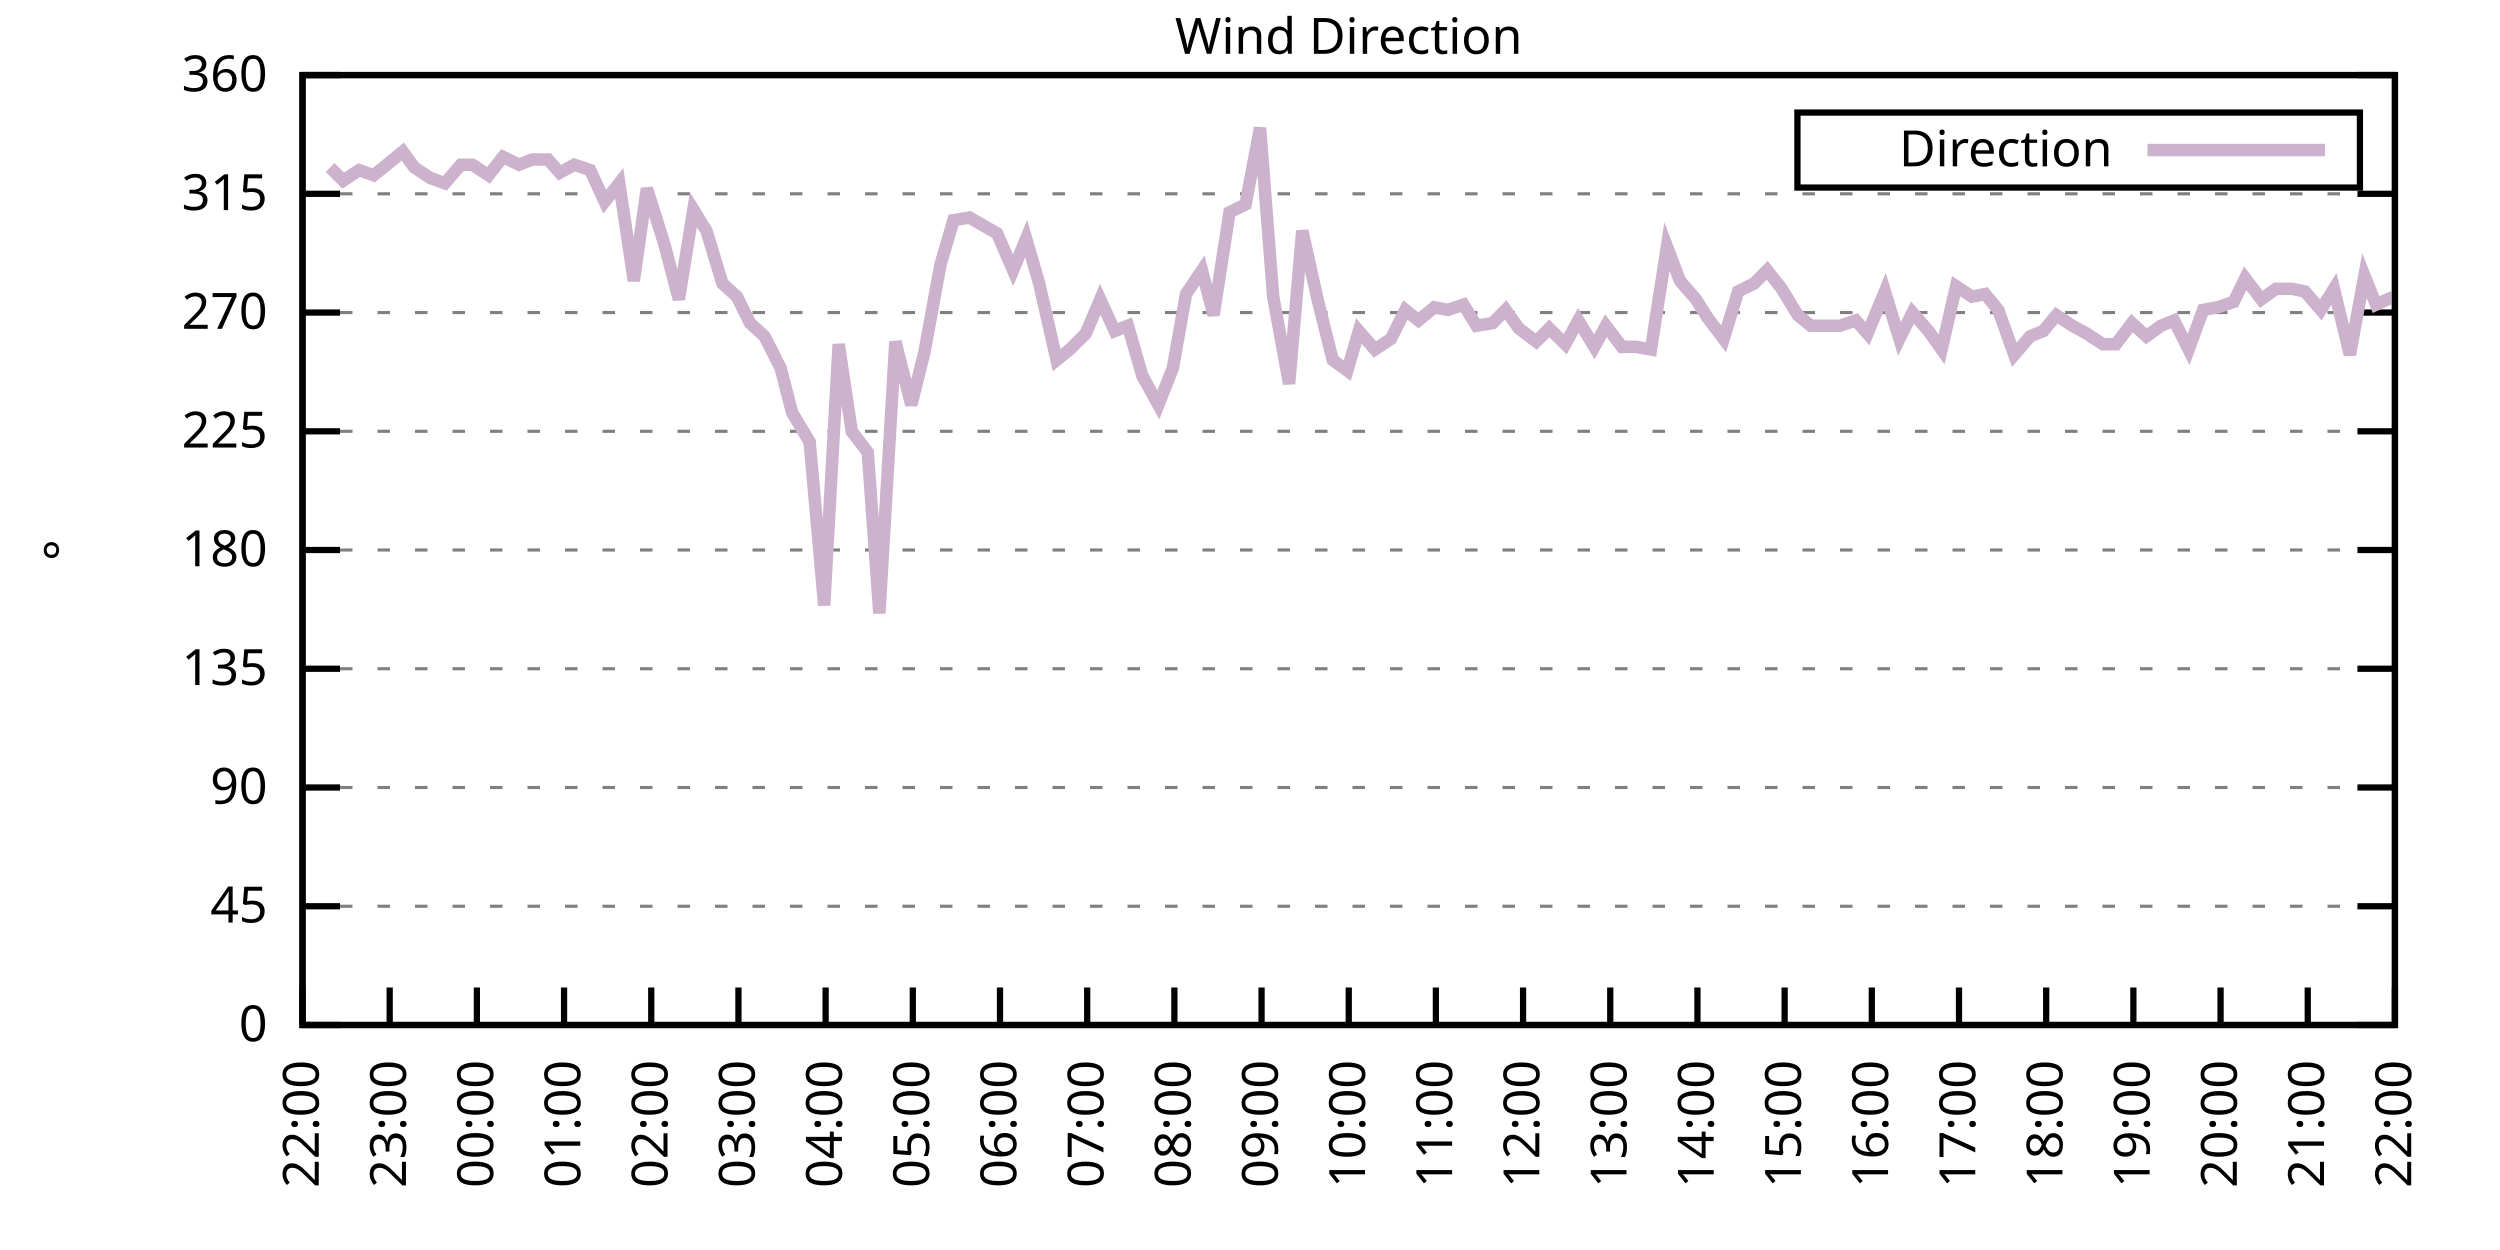
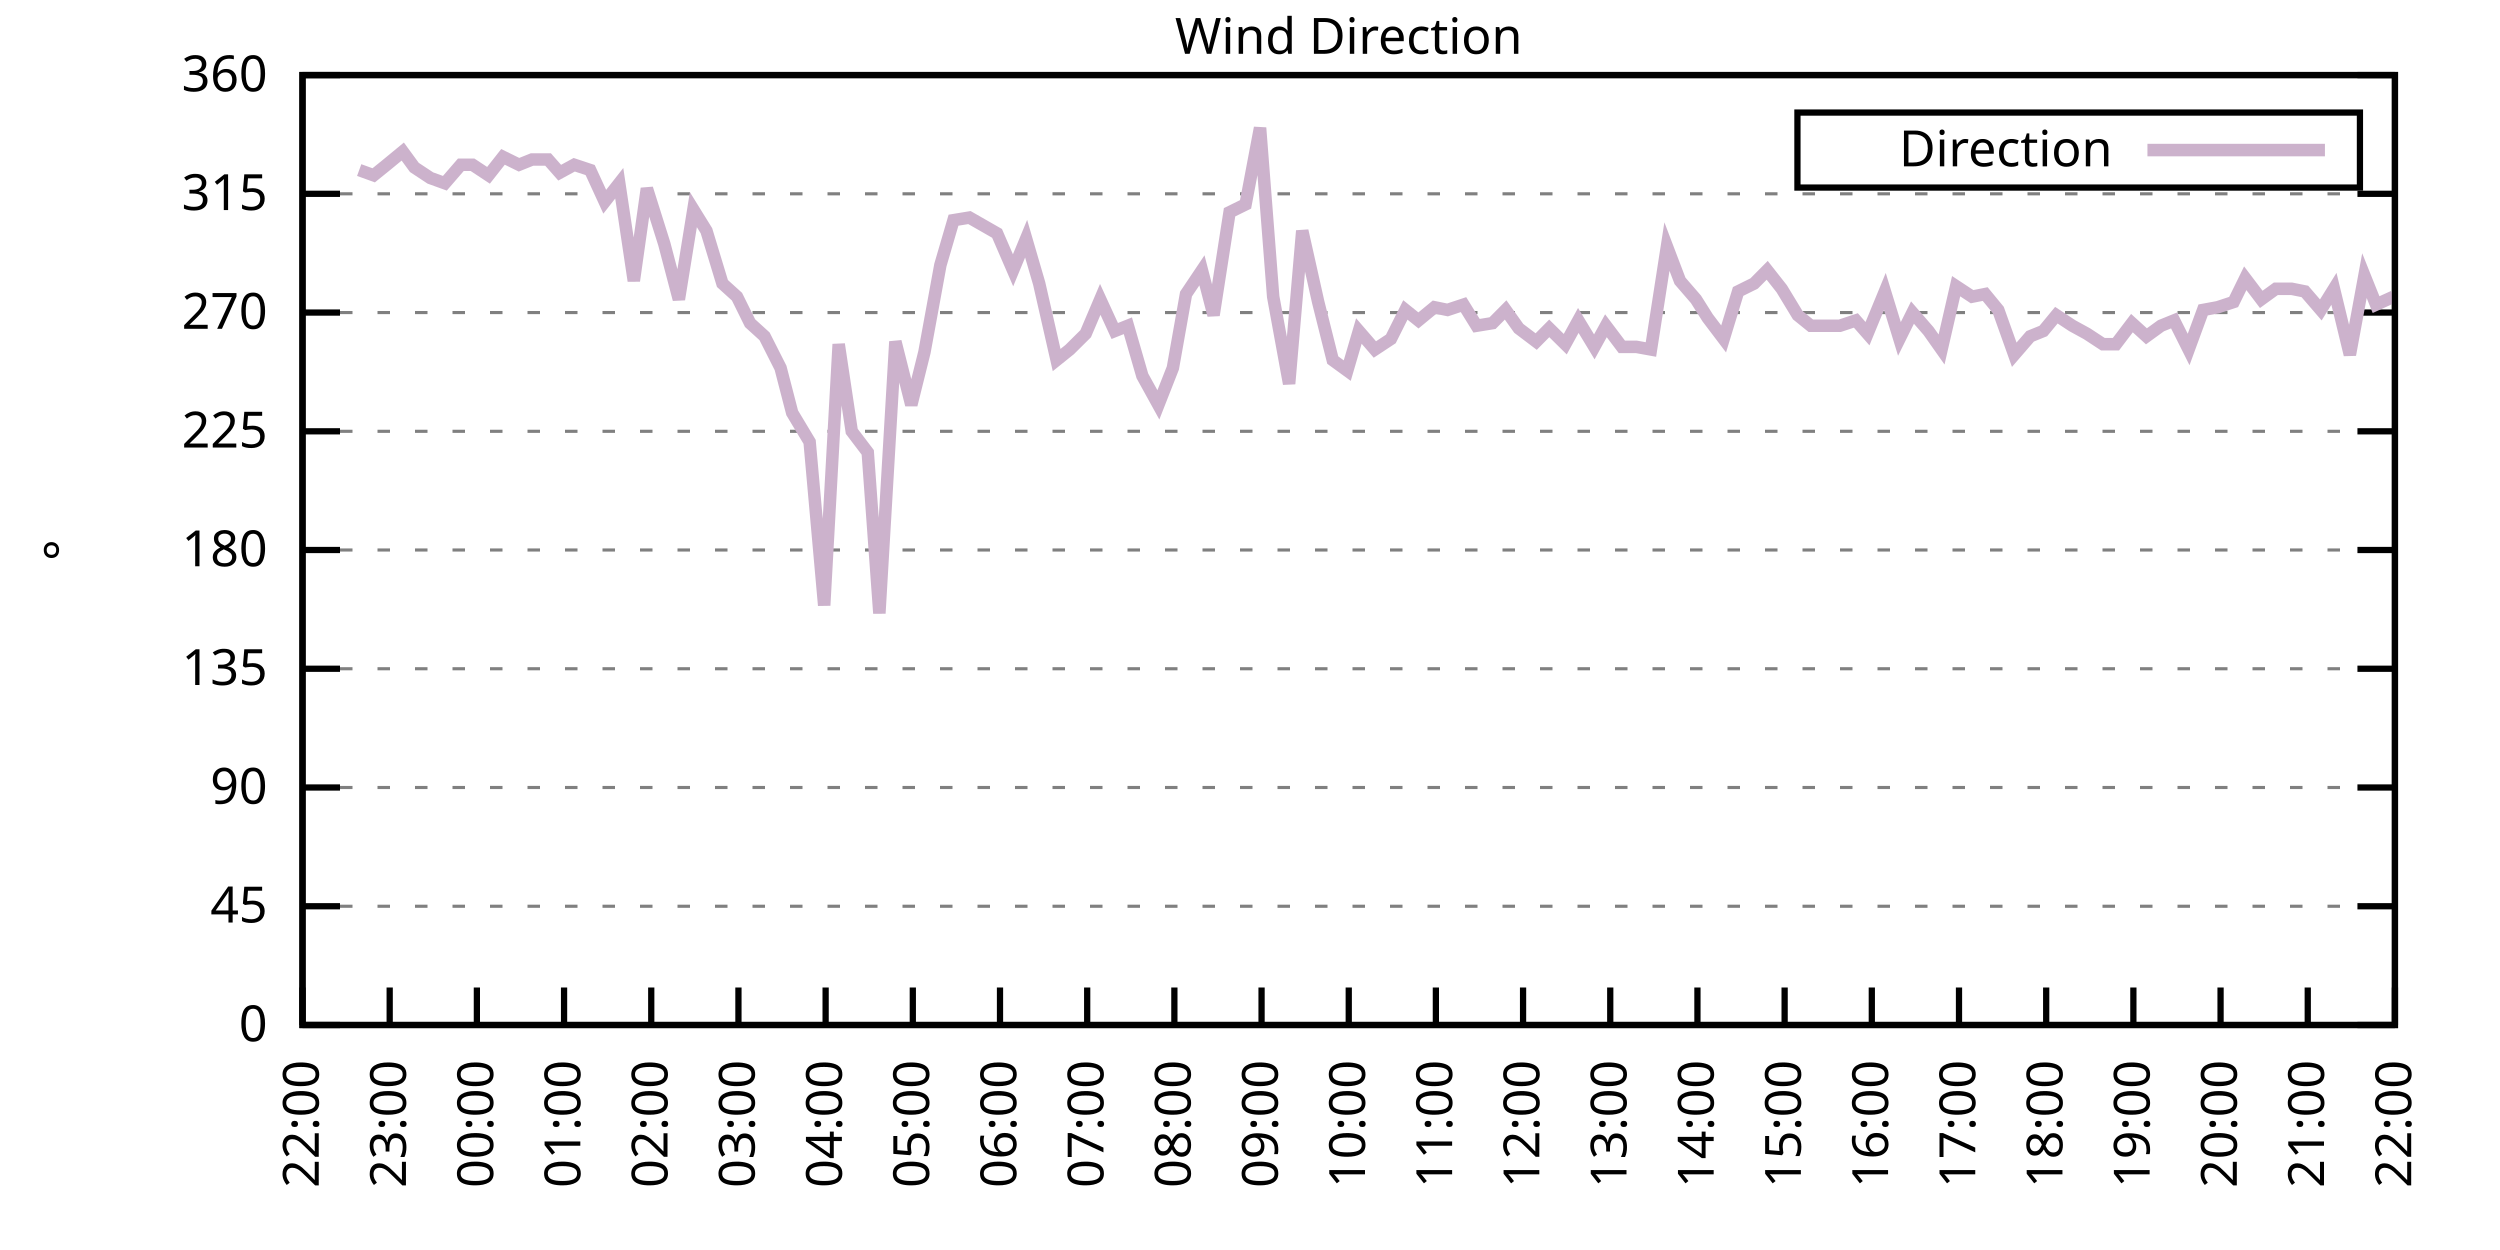
<svg xmlns="http://www.w3.org/2000/svg" xmlns:xlink="http://www.w3.org/1999/xlink" width="400" height="200" viewBox="0 0 400 200">
  <g id="gnuplot_canvas">
    <rect x="0" y="0" width="400" height="200" fill="none" />
    <defs>
      <circle id="gpDot" r="0.5" stroke-width="0.5" stroke="currentColor" />
      <path id="gpPt0" stroke-width="0.333" stroke="currentColor" d="M-1,0 h2 M0,-1 v2" />
      <path id="gpPt1" stroke-width="0.333" stroke="currentColor" d="M-1,-1 L1,1 M1,-1 L-1,1" />
      <path id="gpPt2" stroke-width="0.333" stroke="currentColor" d="M-1,0 L1,0 M0,-1 L0,1 M-1,-1 L1,1 M-1,1 L1,-1" />
      <rect id="gpPt3" stroke-width="0.333" stroke="currentColor" x="-1" y="-1" width="2" height="2" />
      <rect id="gpPt4" stroke-width="0.333" stroke="currentColor" fill="currentColor" x="-1" y="-1" width="2" height="2" />
      <circle id="gpPt5" stroke-width="0.333" stroke="currentColor" cx="0" cy="0" r="1" />
      <use xlink:href="#gpPt5" id="gpPt6" fill="currentColor" stroke="none" />
      <path id="gpPt7" stroke-width="0.333" stroke="currentColor" d="M0,-1.33 L-1.33,0.67 L1.33,0.67 z" />
      <use xlink:href="#gpPt7" id="gpPt8" fill="currentColor" stroke="none" />
      <use xlink:href="#gpPt7" id="gpPt9" stroke="currentColor" transform="rotate(180)" />
      <use xlink:href="#gpPt9" id="gpPt10" fill="currentColor" stroke="none" />
      <use xlink:href="#gpPt3" id="gpPt11" stroke="currentColor" transform="rotate(45)" />
      <use xlink:href="#gpPt11" id="gpPt12" fill="currentColor" stroke="none" />
      <path id="gpPt13" stroke-width="0.333" stroke="currentColor" d="M0,1.330 L1.265,0.411 L0.782,-1.067 L-0.782,-1.076 L-1.265,0.411 z" />
      <use xlink:href="#gpPt13" id="gpPt14" fill="currentColor" stroke="none" />
      <filter id="textbox" filterUnits="objectBoundingBox" x="0" y="0" height="1" width="1">
        <feFlood flood-color="white" flood-opacity="1" result="bgnd" />
        <feComposite in="SourceGraphic" in2="bgnd" operator="atop" />
      </filter>
      <filter id="greybox" filterUnits="objectBoundingBox" x="0" y="0" height="1" width="1">
        <feFlood flood-color="lightgrey" flood-opacity="1" result="grey" />
        <feComposite in="SourceGraphic" in2="grey" operator="atop" />
      </filter>
    </defs>
    <g fill="none" color="white" stroke="currentColor" stroke-width="1.00" stroke-linecap="butt" stroke-linejoin="miter">
</g>
    <g fill="none" color="black" stroke="currentColor" stroke-width="1.00" stroke-linecap="butt" stroke-linejoin="miter">
      <g stroke="none" shape-rendering="crispEdges">
        <polygon fill="rgb(255, 255, 255)" points="48.40,164.00 383.18,164.00 383.18,12.02 48.40,12.02 " />
      </g>
    </g>
    <g fill="none" color="black" stroke="currentColor" stroke-width="1.00" stroke-linecap="butt" stroke-linejoin="miter">
</g>
    <g fill="none" color="black" stroke="black" stroke-width="0.50" stroke-linecap="butt" stroke-linejoin="miter">
</g>
    <g fill="none" color="gray" stroke="currentColor" stroke-width="0.50" stroke-linecap="butt" stroke-linejoin="miter">
      <path stroke="gray" stroke-dasharray="2,4" class="gridline" d="M48.40,164.00 L383.19,164.00  " />
    </g>
    <g fill="none" color="gray" stroke="gray" stroke-width="1.00" stroke-linecap="butt" stroke-linejoin="miter">
</g>
    <g fill="none" color="black" stroke="currentColor" stroke-width="1.00" stroke-linecap="butt" stroke-linejoin="miter">
      <path stroke="black" d="M48.40,164.00 L54.40,164.00 M383.19,164.00 L377.19,164.00  " />
      <g transform="translate(42.80,166.60)" stroke="none" fill="black" font-family="Sans" font-size="8.00" text-anchor="end">
        <text>
          <tspan font-family="Sans"> 0</tspan>
        </text>
      </g>
    </g>
    <g fill="none" color="black" stroke="currentColor" stroke-width="1.00" stroke-linecap="butt" stroke-linejoin="miter">
</g>
    <g fill="none" color="black" stroke="black" stroke-width="0.50" stroke-linecap="butt" stroke-linejoin="miter">
</g>
    <g fill="none" color="gray" stroke="currentColor" stroke-width="0.50" stroke-linecap="butt" stroke-linejoin="miter">
      <path stroke="gray" stroke-dasharray="2,4" class="gridline" d="M48.40,145.00 L383.19,145.00  " />
    </g>
    <g fill="none" color="gray" stroke="gray" stroke-width="1.00" stroke-linecap="butt" stroke-linejoin="miter">
</g>
    <g fill="none" color="black" stroke="currentColor" stroke-width="1.00" stroke-linecap="butt" stroke-linejoin="miter">
      <path stroke="black" d="M48.40,145.00 L54.40,145.00 M383.19,145.00 L377.19,145.00  " />
      <g transform="translate(42.80,147.60)" stroke="none" fill="black" font-family="Sans" font-size="8.00" text-anchor="end">
        <text>
          <tspan font-family="Sans"> 45</tspan>
        </text>
      </g>
    </g>
    <g fill="none" color="black" stroke="currentColor" stroke-width="1.00" stroke-linecap="butt" stroke-linejoin="miter">
</g>
    <g fill="none" color="black" stroke="black" stroke-width="0.50" stroke-linecap="butt" stroke-linejoin="miter">
</g>
    <g fill="none" color="gray" stroke="currentColor" stroke-width="0.50" stroke-linecap="butt" stroke-linejoin="miter">
      <path stroke="gray" stroke-dasharray="2,4" class="gridline" d="M48.40,126.00 L383.19,126.00  " />
    </g>
    <g fill="none" color="gray" stroke="gray" stroke-width="1.00" stroke-linecap="butt" stroke-linejoin="miter">
</g>
    <g fill="none" color="black" stroke="currentColor" stroke-width="1.00" stroke-linecap="butt" stroke-linejoin="miter">
      <path stroke="black" d="M48.40,126.00 L54.40,126.00 M383.19,126.00 L377.19,126.00  " />
      <g transform="translate(42.80,128.60)" stroke="none" fill="black" font-family="Sans" font-size="8.00" text-anchor="end">
        <text>
          <tspan font-family="Sans"> 90</tspan>
        </text>
      </g>
    </g>
    <g fill="none" color="black" stroke="currentColor" stroke-width="1.00" stroke-linecap="butt" stroke-linejoin="miter">
</g>
    <g fill="none" color="black" stroke="black" stroke-width="0.50" stroke-linecap="butt" stroke-linejoin="miter">
</g>
    <g fill="none" color="gray" stroke="currentColor" stroke-width="0.50" stroke-linecap="butt" stroke-linejoin="miter">
      <path stroke="gray" stroke-dasharray="2,4" class="gridline" d="M48.40,107.00 L383.19,107.00  " />
    </g>
    <g fill="none" color="gray" stroke="gray" stroke-width="1.00" stroke-linecap="butt" stroke-linejoin="miter">
</g>
    <g fill="none" color="black" stroke="currentColor" stroke-width="1.00" stroke-linecap="butt" stroke-linejoin="miter">
      <path stroke="black" d="M48.40,107.00 L54.40,107.00 M383.19,107.00 L377.19,107.00  " />
      <g transform="translate(42.80,109.60)" stroke="none" fill="black" font-family="Sans" font-size="8.00" text-anchor="end">
        <text>
          <tspan font-family="Sans"> 135</tspan>
        </text>
      </g>
    </g>
    <g fill="none" color="black" stroke="currentColor" stroke-width="1.00" stroke-linecap="butt" stroke-linejoin="miter">
</g>
    <g fill="none" color="black" stroke="black" stroke-width="0.50" stroke-linecap="butt" stroke-linejoin="miter">
</g>
    <g fill="none" color="gray" stroke="currentColor" stroke-width="0.50" stroke-linecap="butt" stroke-linejoin="miter">
      <path stroke="gray" stroke-dasharray="2,4" class="gridline" d="M48.40,88.00 L383.19,88.00  " />
    </g>
    <g fill="none" color="gray" stroke="gray" stroke-width="1.00" stroke-linecap="butt" stroke-linejoin="miter">
</g>
    <g fill="none" color="black" stroke="currentColor" stroke-width="1.00" stroke-linecap="butt" stroke-linejoin="miter">
      <path stroke="black" d="M48.40,88.00 L54.40,88.00 M383.19,88.00 L377.19,88.00  " />
      <g transform="translate(42.80,90.60)" stroke="none" fill="black" font-family="Sans" font-size="8.00" text-anchor="end">
        <text>
          <tspan font-family="Sans"> 180</tspan>
        </text>
      </g>
    </g>
    <g fill="none" color="black" stroke="currentColor" stroke-width="1.00" stroke-linecap="butt" stroke-linejoin="miter">
</g>
    <g fill="none" color="black" stroke="black" stroke-width="0.50" stroke-linecap="butt" stroke-linejoin="miter">
</g>
    <g fill="none" color="gray" stroke="currentColor" stroke-width="0.50" stroke-linecap="butt" stroke-linejoin="miter">
      <path stroke="gray" stroke-dasharray="2,4" class="gridline" d="M48.40,69.01 L383.19,69.01  " />
    </g>
    <g fill="none" color="gray" stroke="gray" stroke-width="1.00" stroke-linecap="butt" stroke-linejoin="miter">
</g>
    <g fill="none" color="black" stroke="currentColor" stroke-width="1.00" stroke-linecap="butt" stroke-linejoin="miter">
      <path stroke="black" d="M48.40,69.01 L54.40,69.01 M383.19,69.01 L377.19,69.01  " />
      <g transform="translate(42.80,71.61)" stroke="none" fill="black" font-family="Sans" font-size="8.00" text-anchor="end">
        <text>
          <tspan font-family="Sans"> 225</tspan>
        </text>
      </g>
    </g>
    <g fill="none" color="black" stroke="currentColor" stroke-width="1.00" stroke-linecap="butt" stroke-linejoin="miter">
</g>
    <g fill="none" color="black" stroke="black" stroke-width="0.50" stroke-linecap="butt" stroke-linejoin="miter">
</g>
    <g fill="none" color="gray" stroke="currentColor" stroke-width="0.50" stroke-linecap="butt" stroke-linejoin="miter">
      <path stroke="gray" stroke-dasharray="2,4" class="gridline" d="M48.40,50.01 L383.19,50.01  " />
    </g>
    <g fill="none" color="gray" stroke="gray" stroke-width="1.00" stroke-linecap="butt" stroke-linejoin="miter">
</g>
    <g fill="none" color="black" stroke="currentColor" stroke-width="1.00" stroke-linecap="butt" stroke-linejoin="miter">
      <path stroke="black" d="M48.40,50.01 L54.40,50.01 M383.19,50.01 L377.19,50.01  " />
      <g transform="translate(42.80,52.61)" stroke="none" fill="black" font-family="Sans" font-size="8.00" text-anchor="end">
        <text>
          <tspan font-family="Sans"> 270</tspan>
        </text>
      </g>
    </g>
    <g fill="none" color="black" stroke="currentColor" stroke-width="1.00" stroke-linecap="butt" stroke-linejoin="miter">
</g>
    <g fill="none" color="black" stroke="black" stroke-width="0.50" stroke-linecap="butt" stroke-linejoin="miter">
</g>
    <g fill="none" color="gray" stroke="currentColor" stroke-width="0.50" stroke-linecap="butt" stroke-linejoin="miter">
      <path stroke="gray" stroke-dasharray="2,4" class="gridline" d="M48.40,31.01 L383.19,31.01  " />
    </g>
    <g fill="none" color="gray" stroke="gray" stroke-width="1.00" stroke-linecap="butt" stroke-linejoin="miter">
</g>
    <g fill="none" color="black" stroke="currentColor" stroke-width="1.00" stroke-linecap="butt" stroke-linejoin="miter">
      <path stroke="black" d="M48.40,31.01 L54.40,31.01 M383.19,31.01 L377.19,31.01  " />
      <g transform="translate(42.80,33.61)" stroke="none" fill="black" font-family="Sans" font-size="8.00" text-anchor="end">
        <text>
          <tspan font-family="Sans"> 315</tspan>
        </text>
      </g>
    </g>
    <g fill="none" color="black" stroke="currentColor" stroke-width="1.00" stroke-linecap="butt" stroke-linejoin="miter">
</g>
    <g fill="none" color="black" stroke="black" stroke-width="0.50" stroke-linecap="butt" stroke-linejoin="miter">
</g>
    <g fill="none" color="gray" stroke="currentColor" stroke-width="0.50" stroke-linecap="butt" stroke-linejoin="miter">
      <path stroke="gray" stroke-dasharray="2,4" class="gridline" d="M48.40,12.01 L383.19,12.01  " />
    </g>
    <g fill="none" color="gray" stroke="gray" stroke-width="1.00" stroke-linecap="butt" stroke-linejoin="miter">
</g>
    <g fill="none" color="black" stroke="currentColor" stroke-width="1.00" stroke-linecap="butt" stroke-linejoin="miter">
      <path stroke="black" d="M48.40,12.01 L54.40,12.01 M383.19,12.01 L377.19,12.01  " />
      <g transform="translate(42.80,14.61)" stroke="none" fill="black" font-family="Sans" font-size="8.00" text-anchor="end">
        <text>
          <tspan font-family="Sans"> 360</tspan>
        </text>
      </g>
    </g>
    <g fill="none" color="black" stroke="currentColor" stroke-width="1.00" stroke-linecap="butt" stroke-linejoin="miter">
      <path stroke="black" d="M48.40,164.00 L48.40,158.00  " />
      <g transform="translate(51.00,169.60) rotate(270.00)" stroke="none" fill="black" font-family="Sans" font-size="8.00" text-anchor="end">
        <text>
          <tspan font-family="Sans">22:00</tspan>
        </text>
      </g>
    </g>
    <g fill="none" color="black" stroke="currentColor" stroke-width="1.00" stroke-linecap="butt" stroke-linejoin="miter">
      <path stroke="black" d="M62.35,164.00 L62.35,158.00  " />
      <g transform="translate(64.95,169.60) rotate(270.00)" stroke="none" fill="black" font-family="Sans" font-size="8.00" text-anchor="end">
        <text>
          <tspan font-family="Sans">23:00</tspan>
        </text>
      </g>
    </g>
    <g fill="none" color="black" stroke="currentColor" stroke-width="1.00" stroke-linecap="butt" stroke-linejoin="miter">
      <path stroke="black" d="M76.30,164.00 L76.30,158.00  " />
      <g transform="translate(78.90,169.60) rotate(270.00)" stroke="none" fill="black" font-family="Sans" font-size="8.00" text-anchor="end">
        <text>
          <tspan font-family="Sans">00:00</tspan>
        </text>
      </g>
    </g>
    <g fill="none" color="black" stroke="currentColor" stroke-width="1.00" stroke-linecap="butt" stroke-linejoin="miter">
      <path stroke="black" d="M90.25,164.00 L90.25,158.00  " />
      <g transform="translate(92.85,169.60) rotate(270.00)" stroke="none" fill="black" font-family="Sans" font-size="8.00" text-anchor="end">
        <text>
          <tspan font-family="Sans">01:00</tspan>
        </text>
      </g>
    </g>
    <g fill="none" color="black" stroke="currentColor" stroke-width="1.00" stroke-linecap="butt" stroke-linejoin="miter">
      <path stroke="black" d="M104.20,164.00 L104.20,158.00  " />
      <g transform="translate(106.80,169.60) rotate(270.00)" stroke="none" fill="black" font-family="Sans" font-size="8.00" text-anchor="end">
        <text>
          <tspan font-family="Sans">02:00</tspan>
        </text>
      </g>
    </g>
    <g fill="none" color="black" stroke="currentColor" stroke-width="1.00" stroke-linecap="butt" stroke-linejoin="miter">
      <path stroke="black" d="M118.15,164.00 L118.15,158.00  " />
      <g transform="translate(120.75,169.60) rotate(270.00)" stroke="none" fill="black" font-family="Sans" font-size="8.00" text-anchor="end">
        <text>
          <tspan font-family="Sans">03:00</tspan>
        </text>
      </g>
    </g>
    <g fill="none" color="black" stroke="currentColor" stroke-width="1.00" stroke-linecap="butt" stroke-linejoin="miter">
      <path stroke="black" d="M132.10,164.00 L132.10,158.00  " />
      <g transform="translate(134.70,169.60) rotate(270.00)" stroke="none" fill="black" font-family="Sans" font-size="8.00" text-anchor="end">
        <text>
          <tspan font-family="Sans">04:00</tspan>
        </text>
      </g>
    </g>
    <g fill="none" color="black" stroke="currentColor" stroke-width="1.00" stroke-linecap="butt" stroke-linejoin="miter">
      <path stroke="black" d="M146.05,164.00 L146.05,158.00  " />
      <g transform="translate(148.65,169.60) rotate(270.00)" stroke="none" fill="black" font-family="Sans" font-size="8.00" text-anchor="end">
        <text>
          <tspan font-family="Sans">05:00</tspan>
        </text>
      </g>
    </g>
    <g fill="none" color="black" stroke="currentColor" stroke-width="1.00" stroke-linecap="butt" stroke-linejoin="miter">
      <path stroke="black" d="M160.00,164.00 L160.00,158.00  " />
      <g transform="translate(162.60,169.60) rotate(270.00)" stroke="none" fill="black" font-family="Sans" font-size="8.00" text-anchor="end">
        <text>
          <tspan font-family="Sans">06:00</tspan>
        </text>
      </g>
    </g>
    <g fill="none" color="black" stroke="currentColor" stroke-width="1.00" stroke-linecap="butt" stroke-linejoin="miter">
      <path stroke="black" d="M173.95,164.00 L173.95,158.00  " />
      <g transform="translate(176.55,169.60) rotate(270.00)" stroke="none" fill="black" font-family="Sans" font-size="8.00" text-anchor="end">
        <text>
          <tspan font-family="Sans">07:00</tspan>
        </text>
      </g>
    </g>
    <g fill="none" color="black" stroke="currentColor" stroke-width="1.00" stroke-linecap="butt" stroke-linejoin="miter">
      <path stroke="black" d="M187.90,164.00 L187.90,158.00  " />
      <g transform="translate(190.50,169.60) rotate(270.00)" stroke="none" fill="black" font-family="Sans" font-size="8.00" text-anchor="end">
        <text>
          <tspan font-family="Sans">08:00</tspan>
        </text>
      </g>
    </g>
    <g fill="none" color="black" stroke="currentColor" stroke-width="1.00" stroke-linecap="butt" stroke-linejoin="miter">
      <path stroke="black" d="M201.85,164.00 L201.85,158.00  " />
      <g transform="translate(204.45,169.60) rotate(270.00)" stroke="none" fill="black" font-family="Sans" font-size="8.00" text-anchor="end">
        <text>
          <tspan font-family="Sans">09:00</tspan>
        </text>
      </g>
    </g>
    <g fill="none" color="black" stroke="currentColor" stroke-width="1.00" stroke-linecap="butt" stroke-linejoin="miter">
      <path stroke="black" d="M215.80,164.00 L215.80,158.00  " />
      <g transform="translate(218.40,169.60) rotate(270.00)" stroke="none" fill="black" font-family="Sans" font-size="8.00" text-anchor="end">
        <text>
          <tspan font-family="Sans">10:00</tspan>
        </text>
      </g>
    </g>
    <g fill="none" color="black" stroke="currentColor" stroke-width="1.00" stroke-linecap="butt" stroke-linejoin="miter">
      <path stroke="black" d="M229.74,164.00 L229.74,158.00  " />
      <g transform="translate(232.34,169.60) rotate(270.00)" stroke="none" fill="black" font-family="Sans" font-size="8.00" text-anchor="end">
        <text>
          <tspan font-family="Sans">11:00</tspan>
        </text>
      </g>
    </g>
    <g fill="none" color="black" stroke="currentColor" stroke-width="1.00" stroke-linecap="butt" stroke-linejoin="miter">
      <path stroke="black" d="M243.69,164.00 L243.69,158.00  " />
      <g transform="translate(246.29,169.60) rotate(270.00)" stroke="none" fill="black" font-family="Sans" font-size="8.00" text-anchor="end">
        <text>
          <tspan font-family="Sans">12:00</tspan>
        </text>
      </g>
    </g>
    <g fill="none" color="black" stroke="currentColor" stroke-width="1.00" stroke-linecap="butt" stroke-linejoin="miter">
      <path stroke="black" d="M257.64,164.00 L257.64,158.00  " />
      <g transform="translate(260.24,169.60) rotate(270.00)" stroke="none" fill="black" font-family="Sans" font-size="8.00" text-anchor="end">
        <text>
          <tspan font-family="Sans">13:00</tspan>
        </text>
      </g>
    </g>
    <g fill="none" color="black" stroke="currentColor" stroke-width="1.00" stroke-linecap="butt" stroke-linejoin="miter">
      <path stroke="black" d="M271.59,164.00 L271.59,158.00  " />
      <g transform="translate(274.19,169.60) rotate(270.00)" stroke="none" fill="black" font-family="Sans" font-size="8.00" text-anchor="end">
        <text>
          <tspan font-family="Sans">14:00</tspan>
        </text>
      </g>
    </g>
    <g fill="none" color="black" stroke="currentColor" stroke-width="1.00" stroke-linecap="butt" stroke-linejoin="miter">
      <path stroke="black" d="M285.54,164.00 L285.54,158.00  " />
      <g transform="translate(288.14,169.60) rotate(270.00)" stroke="none" fill="black" font-family="Sans" font-size="8.00" text-anchor="end">
        <text>
          <tspan font-family="Sans">15:00</tspan>
        </text>
      </g>
    </g>
    <g fill="none" color="black" stroke="currentColor" stroke-width="1.00" stroke-linecap="butt" stroke-linejoin="miter">
      <path stroke="black" d="M299.49,164.00 L299.49,158.00  " />
      <g transform="translate(302.09,169.60) rotate(270.00)" stroke="none" fill="black" font-family="Sans" font-size="8.00" text-anchor="end">
        <text>
          <tspan font-family="Sans">16:00</tspan>
        </text>
      </g>
    </g>
    <g fill="none" color="black" stroke="currentColor" stroke-width="1.00" stroke-linecap="butt" stroke-linejoin="miter">
      <path stroke="black" d="M313.44,164.00 L313.44,158.00  " />
      <g transform="translate(316.04,169.60) rotate(270.00)" stroke="none" fill="black" font-family="Sans" font-size="8.00" text-anchor="end">
        <text>
          <tspan font-family="Sans">17:00</tspan>
        </text>
      </g>
    </g>
    <g fill="none" color="black" stroke="currentColor" stroke-width="1.00" stroke-linecap="butt" stroke-linejoin="miter">
      <path stroke="black" d="M327.39,164.00 L327.39,158.00  " />
      <g transform="translate(329.99,169.60) rotate(270.00)" stroke="none" fill="black" font-family="Sans" font-size="8.00" text-anchor="end">
        <text>
          <tspan font-family="Sans">18:00</tspan>
        </text>
      </g>
    </g>
    <g fill="none" color="black" stroke="currentColor" stroke-width="1.00" stroke-linecap="butt" stroke-linejoin="miter">
      <path stroke="black" d="M341.34,164.00 L341.34,158.00  " />
      <g transform="translate(343.94,169.60) rotate(270.00)" stroke="none" fill="black" font-family="Sans" font-size="8.00" text-anchor="end">
        <text>
          <tspan font-family="Sans">19:00</tspan>
        </text>
      </g>
    </g>
    <g fill="none" color="black" stroke="currentColor" stroke-width="1.00" stroke-linecap="butt" stroke-linejoin="miter">
      <path stroke="black" d="M355.29,164.00 L355.29,158.00  " />
      <g transform="translate(357.89,169.60) rotate(270.00)" stroke="none" fill="black" font-family="Sans" font-size="8.00" text-anchor="end">
        <text>
          <tspan font-family="Sans">20:00</tspan>
        </text>
      </g>
    </g>
    <g fill="none" color="black" stroke="currentColor" stroke-width="1.00" stroke-linecap="butt" stroke-linejoin="miter">
      <path stroke="black" d="M369.24,164.00 L369.24,158.00  " />
      <g transform="translate(371.84,169.60) rotate(270.00)" stroke="none" fill="black" font-family="Sans" font-size="8.00" text-anchor="end">
        <text>
          <tspan font-family="Sans">21:00</tspan>
        </text>
      </g>
    </g>
    <g fill="none" color="black" stroke="currentColor" stroke-width="1.00" stroke-linecap="butt" stroke-linejoin="miter">
      <path stroke="black" d="M383.19,164.00 L383.19,158.00  " />
      <g transform="translate(385.79,169.60) rotate(270.00)" stroke="none" fill="black" font-family="Sans" font-size="8.00" text-anchor="end">
        <text>
          <tspan font-family="Sans">22:00</tspan>
        </text>
      </g>
    </g>
    <g fill="none" color="black" stroke="currentColor" stroke-width="1.00" stroke-linecap="butt" stroke-linejoin="miter">
</g>
    <g fill="none" color="black" stroke="currentColor" stroke-width="1.00" stroke-linecap="butt" stroke-linejoin="miter">
      <path stroke="black" d="M48.40,12.01 L48.40,164.00 L383.19,164.00 L383.19,12.01 L48.40,12.01 Z  " />
    </g>
    <g fill="none" color="black" stroke="currentColor" stroke-width="1.00" stroke-linecap="butt" stroke-linejoin="miter">
</g>
    <g fill="none" color="black" stroke="currentColor" stroke-width="1.00" stroke-linecap="butt" stroke-linejoin="miter">
      <path stroke="black" d="M287.59,30.01 L287.59,18.01 L377.59,18.01 L377.59,30.01 L287.59,30.01 Z  " />
    </g>
    <g id="Wind_direction_plot_1">
      <g fill="none" color="white" stroke="black" stroke-width="2.00" stroke-linecap="butt" stroke-linejoin="miter">
</g>
      <g fill="none" color="black" stroke="currentColor" stroke-width="2.00" stroke-linecap="butt" stroke-linejoin="miter">
        <g transform="translate(337.99,26.61)" stroke="none" fill="black" font-family="Sans" font-size="8.00" text-anchor="end">
          <text>
            <tspan font-family="Sans">Direction</tspan>
          </text>
        </g>
      </g>
      <g fill="none" color="black" stroke="currentColor" stroke-width="2.00" stroke-linecap="butt" stroke-linejoin="miter">
-         <path stroke="rgb(204, 178, 204)" d="M343.59,24.01 L371.99,24.01 M52.82,26.79 L54.91,28.90 L57.47,27.21 L59.79,28.05 L61.88,26.36 L64.44,24.25   L66.30,26.79 L68.86,28.48 L71.18,29.32 L73.74,26.36 L75.60,26.36 L78.16,28.05 L80.48,25.10 L83.04,26.36   L85.13,25.52 L87.69,25.52 L89.55,27.63 L91.88,26.36 L94.43,27.21 L96.76,32.28 L99.08,29.32 L101.41,44.94   L103.50,30.16 L106.29,39.03 L108.62,47.90 L110.94,33.54 L113.03,36.92 L115.59,45.36 L117.92,47.47 L120.01,51.70   L122.33,53.81 L124.89,58.87 L126.75,66.05 L129.54,70.70 L131.87,96.87 L134.19,55.07 L136.28,69.01 L138.84,72.38   L140.70,98.14 L143.26,54.65 L145.81,64.78 L147.91,56.34 L150.46,42.41 L152.56,35.23 L155.11,34.81 L159.53,37.34   L162.09,43.25 L164.18,38.19 L166.27,45.36 L169.06,57.61 L171.16,55.92 L173.71,53.39 L176.04,47.90 L178.36,52.96   L180.46,52.12 L182.78,60.14 L185.34,64.78 L187.66,58.87 L189.76,47.05 L192.31,43.25 L194.17,50.43 L196.73,33.96   L199.29,32.70 L201.61,20.45 L203.71,47.47 L206.26,61.41 L208.36,36.92 L210.91,48.32 L213.24,57.61 L215.56,59.30   L217.42,52.96 L219.98,55.92 L222.54,54.23 L224.86,49.59 L226.95,51.27 L229.51,49.16 L231.60,49.59 L234.16,48.74   L236.25,52.12 L238.81,51.70 L240.90,49.59 L243.00,52.54 L245.79,54.65 L247.88,52.54 L250.44,55.07 L252.53,51.27   L255.09,55.50 L256.95,52.12 L259.50,55.50 L261.83,55.50 L264.15,55.92 L266.71,39.45 L268.80,44.94 L271.36,47.90   L273.22,50.85 L275.78,54.23 L278.10,46.63 L280.66,45.36 L282.75,43.25 L285.08,46.21 L287.64,50.43 L289.73,52.12   L292.29,52.12 L294.38,52.12 L296.94,51.27 L298.80,53.39 L301.58,46.63 L303.91,54.23 L306.00,50.01 L308.56,52.96   L310.65,55.92 L312.98,45.79 L315.53,47.47 L317.63,47.05 L319.72,49.59 L322.28,56.76 L324.83,53.81 L326.93,52.96   L329.02,50.43 L331.58,52.12 L333.90,53.39 L336.46,55.07 L338.55,55.07 L341.11,51.70 L343.43,53.81 L345.76,52.12   L347.85,51.27 L350.18,55.92 L352.50,49.59 L354.83,49.16 L357.38,48.32 L359.24,44.52 L361.80,47.90 L364.13,46.21   L366.68,46.21 L368.78,46.63 L371.33,49.59 L373.43,46.21 L375.98,56.76 L378.31,44.10 L380.17,48.74 L382.96,47.47    " />
+         <path stroke="rgb(204, 178, 204)" d="M343.59,24.01 L371.99,24.01 M57.47,27.21 L59.79,28.05 L61.88,26.36 L64.44,24.25 L66.30,26.79 L68.86,28.48   L71.18,29.32 L73.74,26.36 L75.60,26.36 L78.16,28.05 L80.48,25.10 L83.04,26.36 L85.13,25.52 L87.69,25.52   L89.55,27.63 L91.88,26.36 L94.43,27.21 L96.76,32.28 L99.08,29.32 L101.41,44.94 L103.50,30.16 L106.29,39.03   L108.62,47.90 L110.94,33.54 L113.03,36.92 L115.59,45.36 L117.92,47.47 L120.01,51.70 L122.33,53.81 L124.89,58.87   L126.75,66.05 L129.54,70.70 L131.87,96.87 L134.19,55.07 L136.28,69.01 L138.84,72.38 L140.70,98.14 L143.26,54.65   L145.81,64.78 L147.91,56.34 L150.46,42.41 L152.56,35.23 L155.11,34.81 L159.53,37.34 L162.09,43.25 L164.18,38.19   L166.27,45.36 L169.06,57.61 L171.16,55.92 L173.71,53.39 L176.04,47.90 L178.36,52.96 L180.46,52.12 L182.78,60.14   L185.34,64.78 L187.66,58.87 L189.76,47.05 L192.31,43.25 L194.17,50.43 L196.73,33.96 L199.29,32.70 L201.61,20.45   L203.71,47.47 L206.26,61.41 L208.36,36.92 L210.91,48.32 L213.24,57.61 L215.56,59.30 L217.42,52.96 L219.98,55.92   L222.54,54.23 L224.86,49.59 L226.95,51.27 L229.51,49.16 L231.60,49.59 L234.16,48.74 L236.25,52.12 L238.81,51.70   L240.90,49.59 L243.00,52.54 L245.79,54.65 L247.88,52.54 L250.44,55.07 L252.53,51.27 L255.09,55.50 L256.95,52.12   L259.50,55.50 L261.83,55.50 L264.15,55.92 L266.71,39.45 L268.80,44.94 L271.36,47.90 L273.22,50.85 L275.78,54.23   L278.10,46.63 L280.66,45.36 L282.75,43.25 L285.08,46.21 L287.64,50.43 L289.73,52.12 L292.29,52.12 L294.38,52.12   L296.94,51.27 L298.80,53.39 L301.58,46.63 L303.91,54.23 L306.00,50.01 L308.56,52.96 L310.65,55.92 L312.98,45.79   L315.53,47.47 L317.63,47.05 L319.72,49.59 L322.28,56.76 L324.83,53.81 L326.93,52.96 L329.02,50.43 L331.58,52.12   L333.90,53.39 L336.46,55.07 L338.55,55.07 L341.11,51.70 L343.43,53.81 L345.76,52.12 L347.85,51.27 L350.18,55.92   L352.50,49.59 L354.83,49.16 L357.38,48.32 L359.24,44.52 L361.80,47.90 L364.13,46.21 L366.68,46.21 L368.78,46.63   L371.33,49.59 L373.43,46.21 L375.98,56.76 L378.31,44.10 L380.17,48.74 L382.96,47.47  " />
      </g>
    </g>
    <g fill="none" color="black" stroke="currentColor" stroke-width="2.00" stroke-linecap="butt" stroke-linejoin="miter">
</g>
    <g fill="none" color="black" stroke="black" stroke-width="1.00" stroke-linecap="butt" stroke-linejoin="miter">
</g>
    <g fill="none" color="black" stroke="currentColor" stroke-width="1.00" stroke-linecap="butt" stroke-linejoin="miter">
      <path stroke="black" d="M48.40,12.01 L48.40,164.00 L383.19,164.00 L383.19,12.01 L48.40,12.01 Z  " />
      <g transform="translate(12.80,88.01) rotate(270.00)" stroke="none" fill="black" font-family="Sans" font-size="8.00" text-anchor="middle">
        <text>
          <tspan font-family="Sans">°</tspan>
        </text>
      </g>
    </g>
    <g fill="none" color="black" stroke="currentColor" stroke-width="1.00" stroke-linecap="butt" stroke-linejoin="miter">
</g>
    <g fill="none" color="black" stroke="currentColor" stroke-width="1.00" stroke-linecap="butt" stroke-linejoin="miter">
      <g transform="translate(215.79,8.61)" stroke="none" fill="black" font-family="Sans" font-size="8.00" text-anchor="middle">
        <text>
          <tspan font-family="Sans">Wind Direction</tspan>
        </text>
      </g>
    </g>
    <g fill="none" color="black" stroke="currentColor" stroke-width="1.00" stroke-linecap="butt" stroke-linejoin="miter">
</g>
  </g>
</svg>
